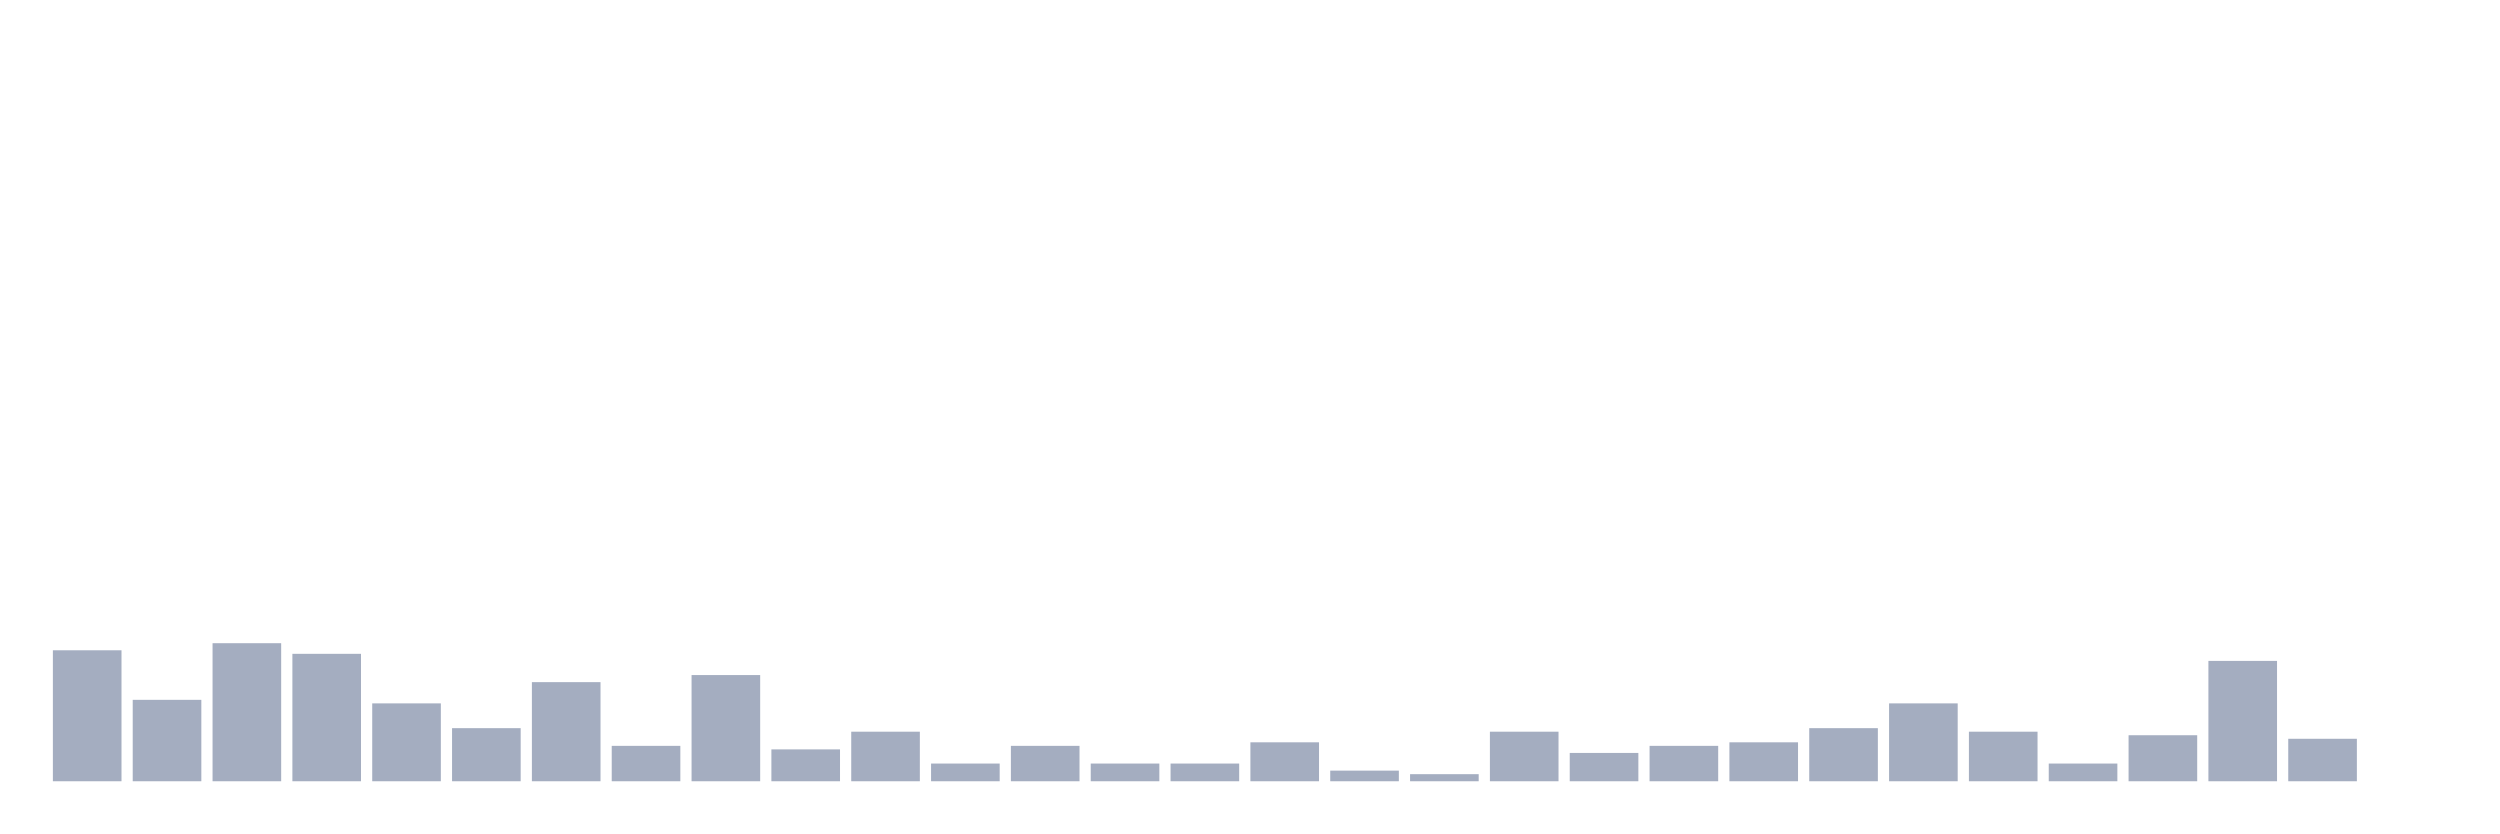
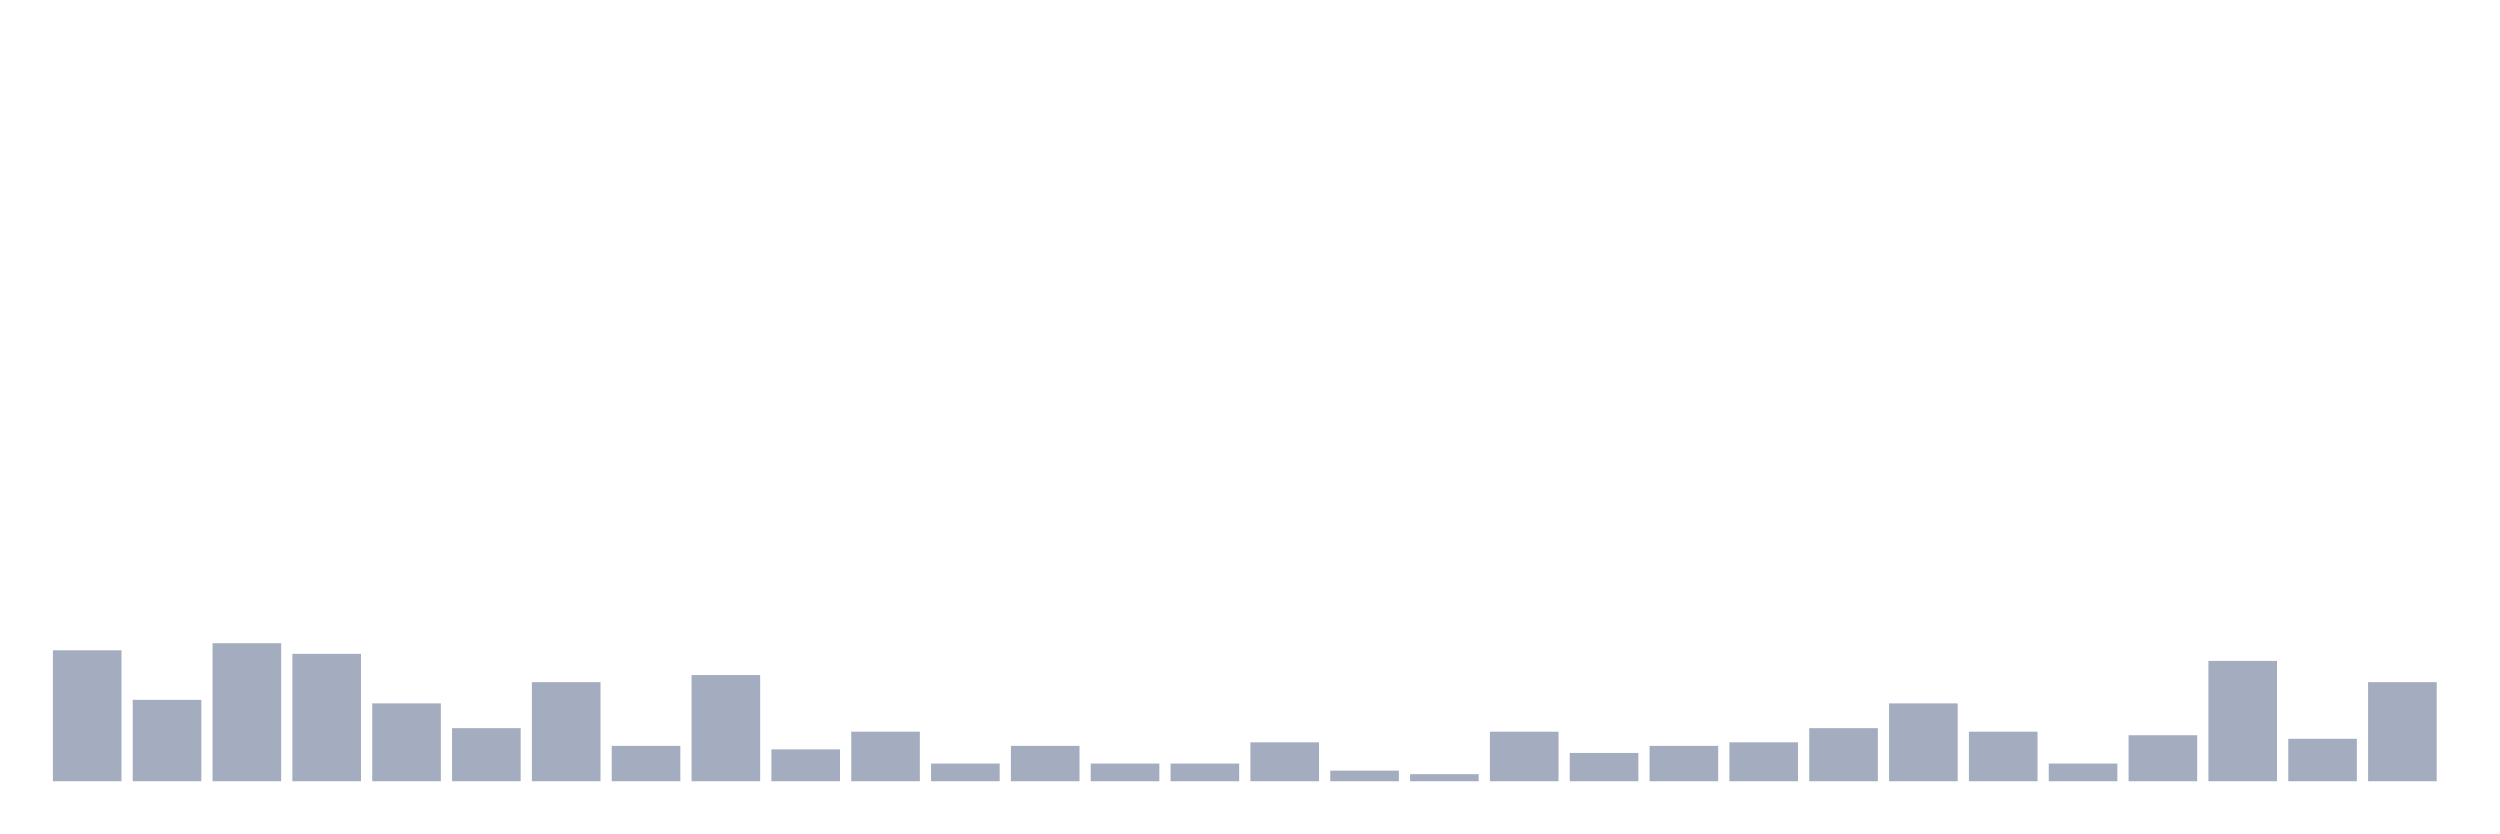
<svg xmlns="http://www.w3.org/2000/svg" viewBox="0 0 480 160">
  <g transform="translate(10,10)">
    <rect class="bar" x="0.153" width="13.175" y="114.854" height="25.146" fill="rgb(164,173,192)" />
    <rect class="bar" x="15.482" width="13.175" y="124.369" height="15.631" fill="rgb(164,173,192)" />
    <rect class="bar" x="30.81" width="13.175" y="113.495" height="26.505" fill="rgb(164,173,192)" />
    <rect class="bar" x="46.138" width="13.175" y="115.534" height="24.466" fill="rgb(164,173,192)" />
    <rect class="bar" x="61.466" width="13.175" y="125.049" height="14.951" fill="rgb(164,173,192)" />
    <rect class="bar" x="76.794" width="13.175" y="129.806" height="10.194" fill="rgb(164,173,192)" />
    <rect class="bar" x="92.123" width="13.175" y="120.971" height="19.029" fill="rgb(164,173,192)" />
    <rect class="bar" x="107.451" width="13.175" y="133.204" height="6.796" fill="rgb(164,173,192)" />
    <rect class="bar" x="122.779" width="13.175" y="119.612" height="20.388" fill="rgb(164,173,192)" />
    <rect class="bar" x="138.107" width="13.175" y="133.883" height="6.117" fill="rgb(164,173,192)" />
    <rect class="bar" x="153.436" width="13.175" y="130.485" height="9.515" fill="rgb(164,173,192)" />
    <rect class="bar" x="168.764" width="13.175" y="136.602" height="3.398" fill="rgb(164,173,192)" />
    <rect class="bar" x="184.092" width="13.175" y="133.204" height="6.796" fill="rgb(164,173,192)" />
    <rect class="bar" x="199.42" width="13.175" y="136.602" height="3.398" fill="rgb(164,173,192)" />
    <rect class="bar" x="214.748" width="13.175" y="136.602" height="3.398" fill="rgb(164,173,192)" />
    <rect class="bar" x="230.077" width="13.175" y="132.524" height="7.476" fill="rgb(164,173,192)" />
    <rect class="bar" x="245.405" width="13.175" y="137.961" height="2.039" fill="rgb(164,173,192)" />
    <rect class="bar" x="260.733" width="13.175" y="138.641" height="1.359" fill="rgb(164,173,192)" />
    <rect class="bar" x="276.061" width="13.175" y="130.485" height="9.515" fill="rgb(164,173,192)" />
    <rect class="bar" x="291.39" width="13.175" y="134.563" height="5.437" fill="rgb(164,173,192)" />
    <rect class="bar" x="306.718" width="13.175" y="133.204" height="6.796" fill="rgb(164,173,192)" />
    <rect class="bar" x="322.046" width="13.175" y="132.524" height="7.476" fill="rgb(164,173,192)" />
    <rect class="bar" x="337.374" width="13.175" y="129.806" height="10.194" fill="rgb(164,173,192)" />
    <rect class="bar" x="352.702" width="13.175" y="125.049" height="14.951" fill="rgb(164,173,192)" />
    <rect class="bar" x="368.031" width="13.175" y="130.485" height="9.515" fill="rgb(164,173,192)" />
    <rect class="bar" x="383.359" width="13.175" y="136.602" height="3.398" fill="rgb(164,173,192)" />
    <rect class="bar" x="398.687" width="13.175" y="131.165" height="8.835" fill="rgb(164,173,192)" />
    <rect class="bar" x="414.015" width="13.175" y="116.893" height="23.107" fill="rgb(164,173,192)" />
    <rect class="bar" x="429.344" width="13.175" y="131.845" height="8.155" fill="rgb(164,173,192)" />
-     <rect class="bar" x="444.672" width="13.175" y="140" height="0" fill="rgb(164,173,192)" />
+     <rect class="bar" x="444.672" width="13.175" y="120.971" height="19.029" fill="rgb(164,173,192)" />
  </g>
</svg>
